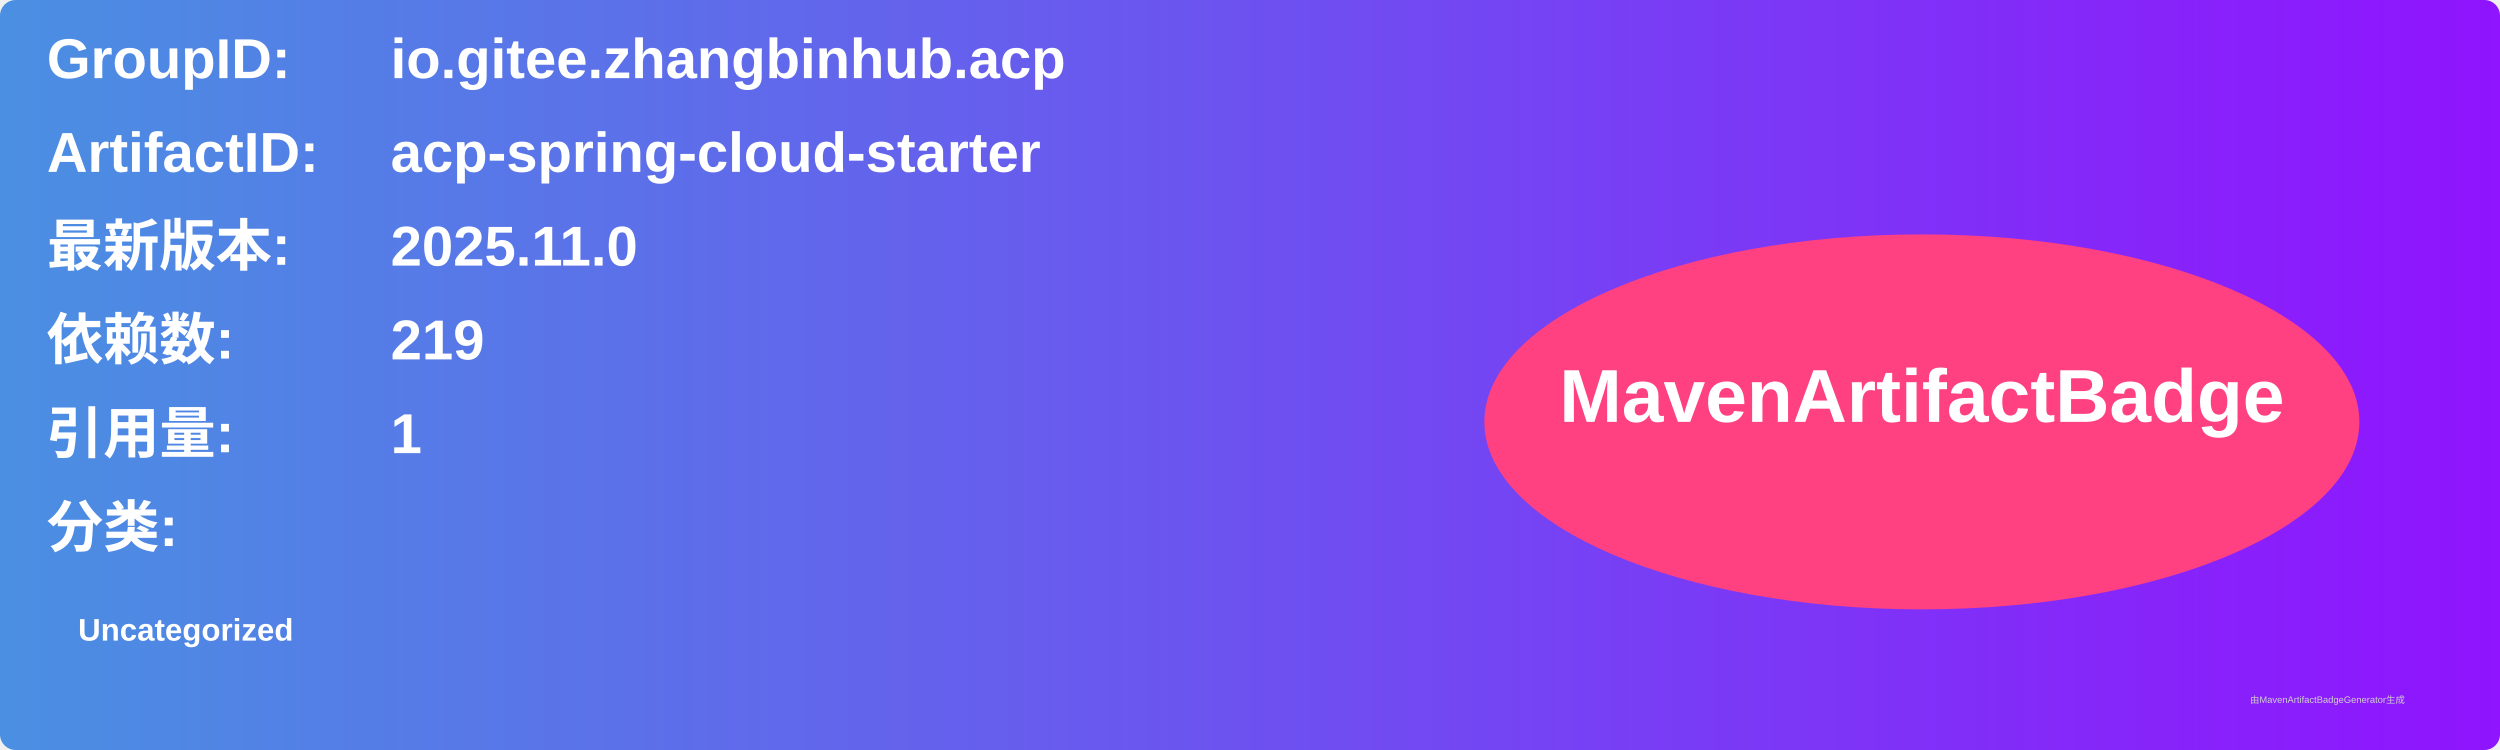
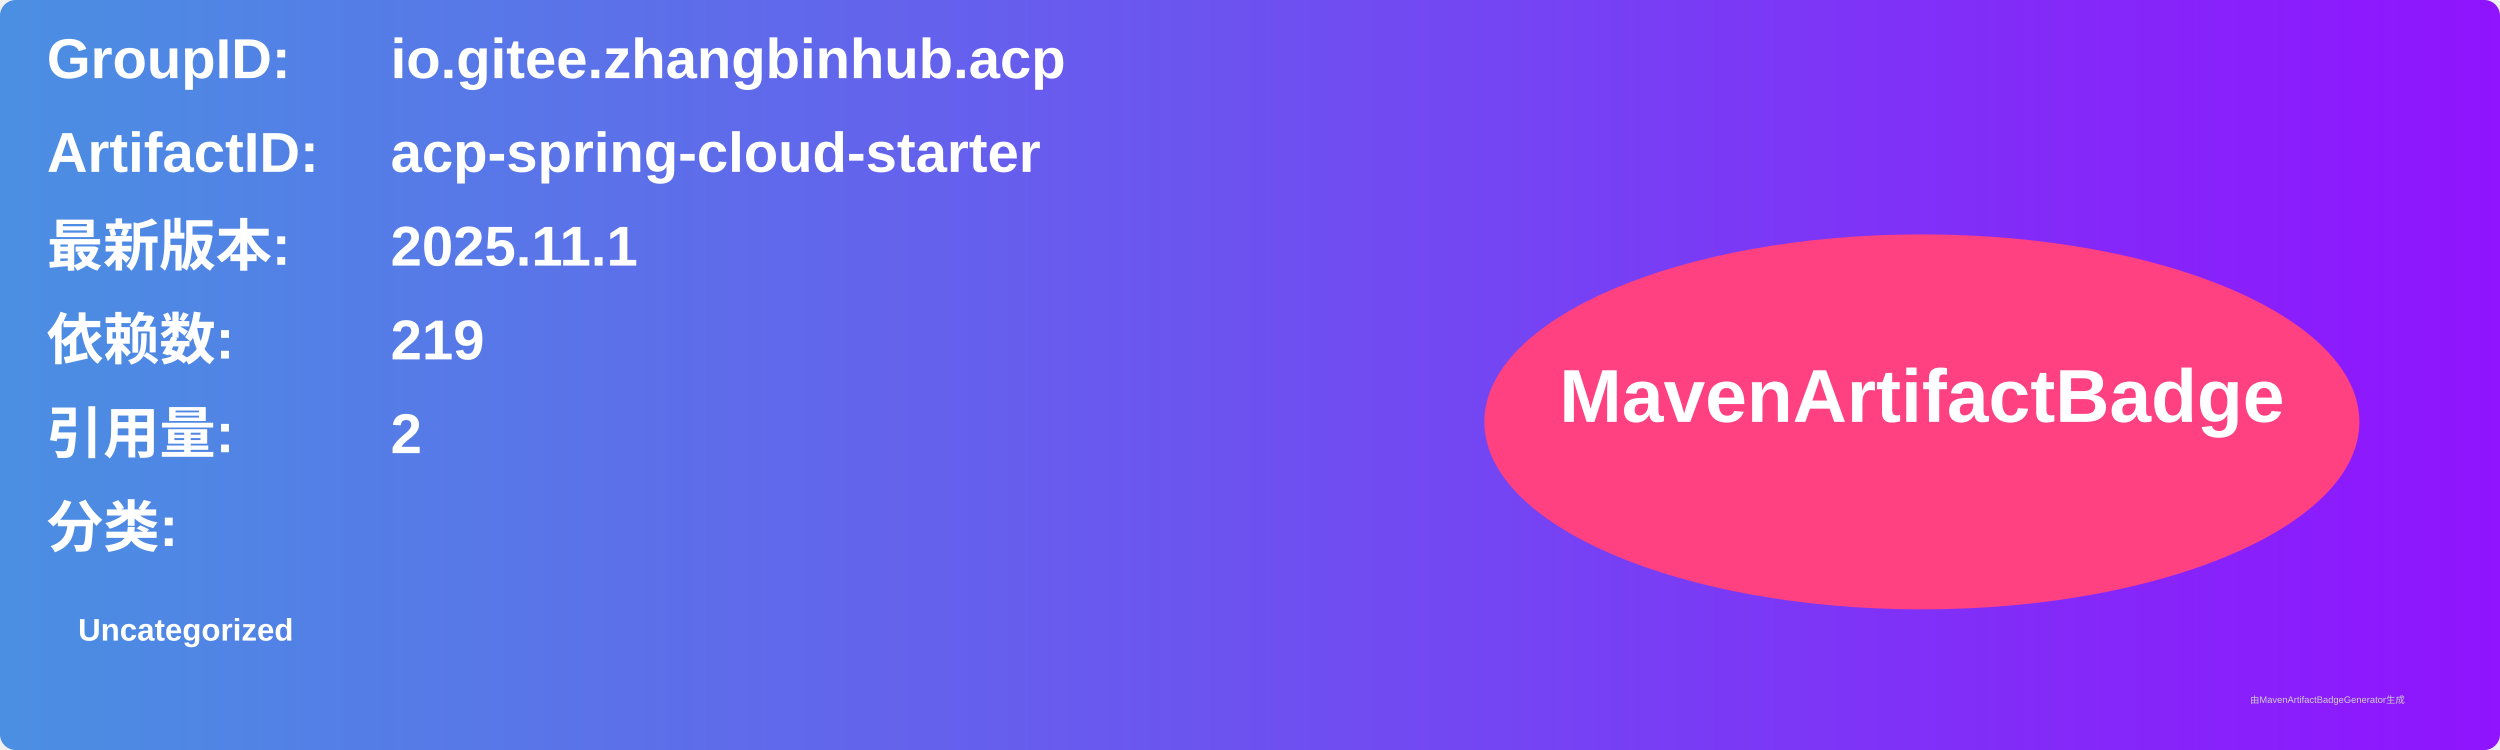
<svg xmlns="http://www.w3.org/2000/svg" width="800" height="240" viewBox="0 0 800 240">
  <linearGradient id="grad" x1="0%" y1="0%" x2="100%" y2="0%">
    <stop offset="0%" stop-color="#4a90e2" />
    <stop offset="100%" stop-color="#9013fe" />
  </linearGradient>
  <rect width="100%" height="100%" rx="5" ry="5" fill="url(#grad)" />
  <g transform="translate(15, 15)">
    <text x="0" y="10" font-family="Arial" font-size="18" fill="white" font-weight="bold" width="260">GroupID:</text>
    <text x="110" y="10" font-family="Arial" font-size="18" fill="white" font-weight="bold" width="460">io.gitee.zhangbinhub.acp</text>
    <text x="0" y="40" font-family="Arial" font-size="18" fill="white" font-weight="bold" width="260">ArtifactID:</text>
    <text x="110" y="40" font-family="Arial" font-size="18" fill="white" font-weight="bold" width="460">acp-spring-cloud-starter</text>
    <text x="0" y="70" font-family="Arial" font-size="18" fill="white" font-weight="bold">最新版本:</text>
    <text x="110" y="70" font-family="Arial" font-size="18" fill="white" font-weight="bold">
-       <tspan font-weight="bold">2025.11.0</tspan>
+       <tspan font-weight="bold">2025.11.1</tspan>
    </text>
    <text x="0" y="100" font-family="Arial" font-size="18" fill="white" font-weight="bold">依赖数: </text>
    <text x="110" y="100" font-family="Arial" font-size="18" fill="white">
      <tspan font-weight="bold">219</tspan>
    </text>
    <text x="0" y="130" font-family="Arial" font-size="18" fill="white" font-weight="bold">引用量: </text>
    <text x="110" y="130" font-family="Arial" font-size="18" fill="white">
-       <tspan font-weight="bold">1</tspan>
+       <tspan font-weight="bold">2</tspan>
    </text>
    <text x="0" y="160" font-family="Arial" font-size="18" fill="white" font-weight="bold">分类:</text>
    <text x="10" y="190" font-family="Arial" font-size="10" fill="white">
      <tspan font-weight="bold">Uncategorized</tspan>
    </text>
    <ellipse cx="600" cy="120" rx="140" ry="60" fill="#ff4081" />
    <text x="600" y="120" text-anchor="middle" font-family="Arial" font-size="24" fill="white" font-weight="bold">MavenArtifactBadge</text>
  </g>
  <text x="720" y="225" font-family="Arial" font-size="3" fill="#d0d0d0">由MavenArtifactBadgeGenerator生成</text>
</svg>
